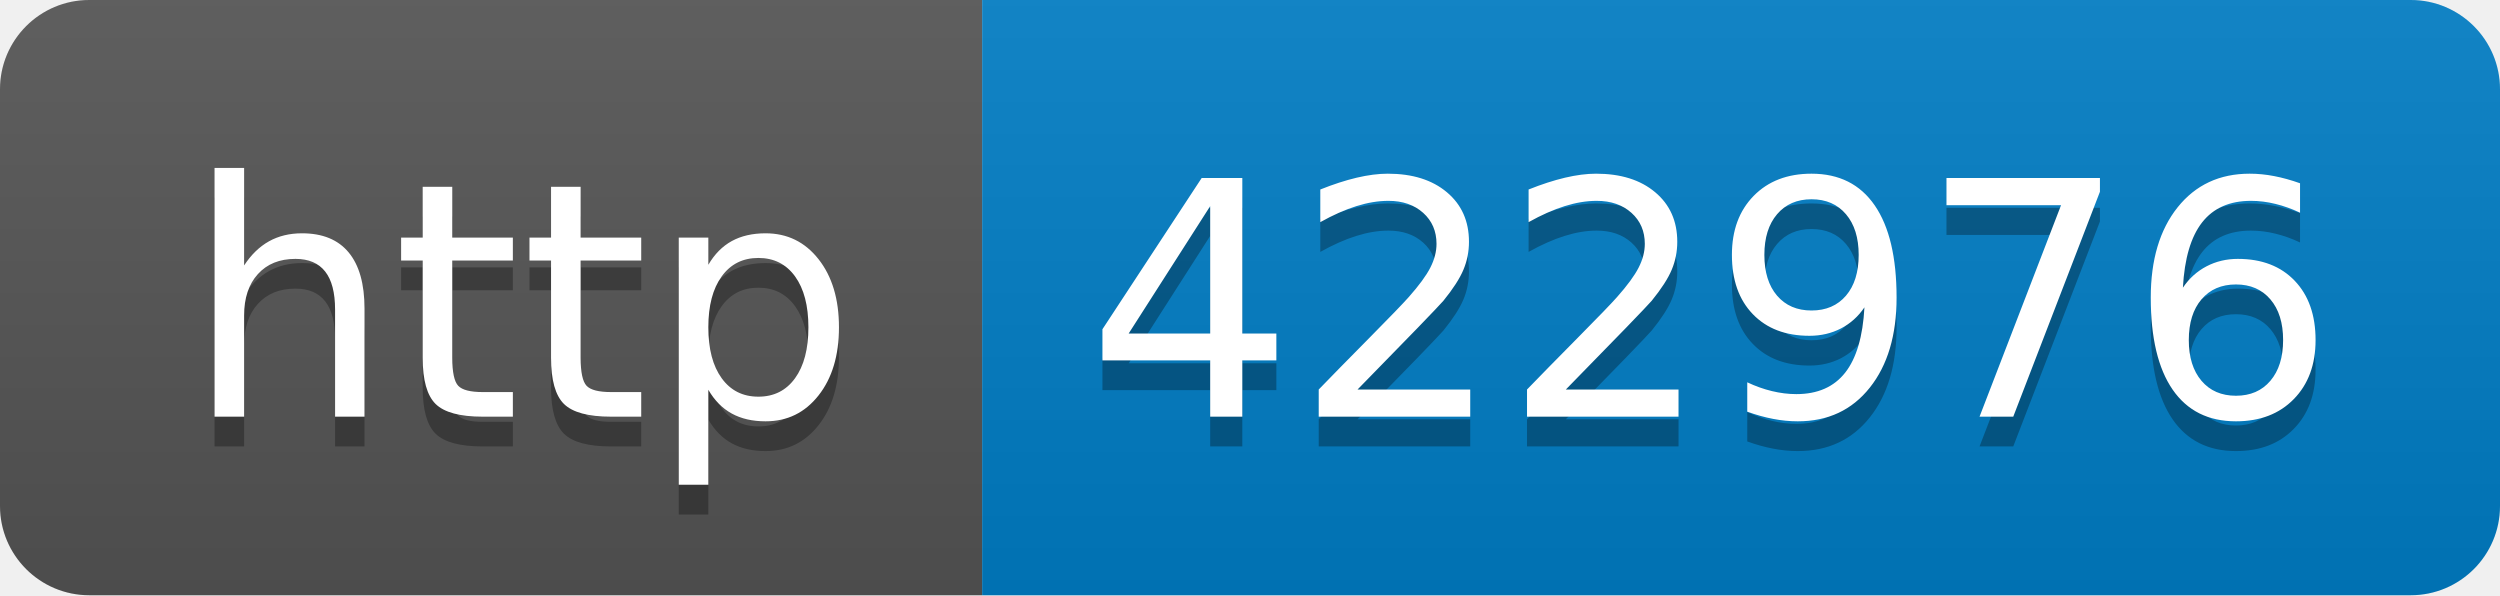
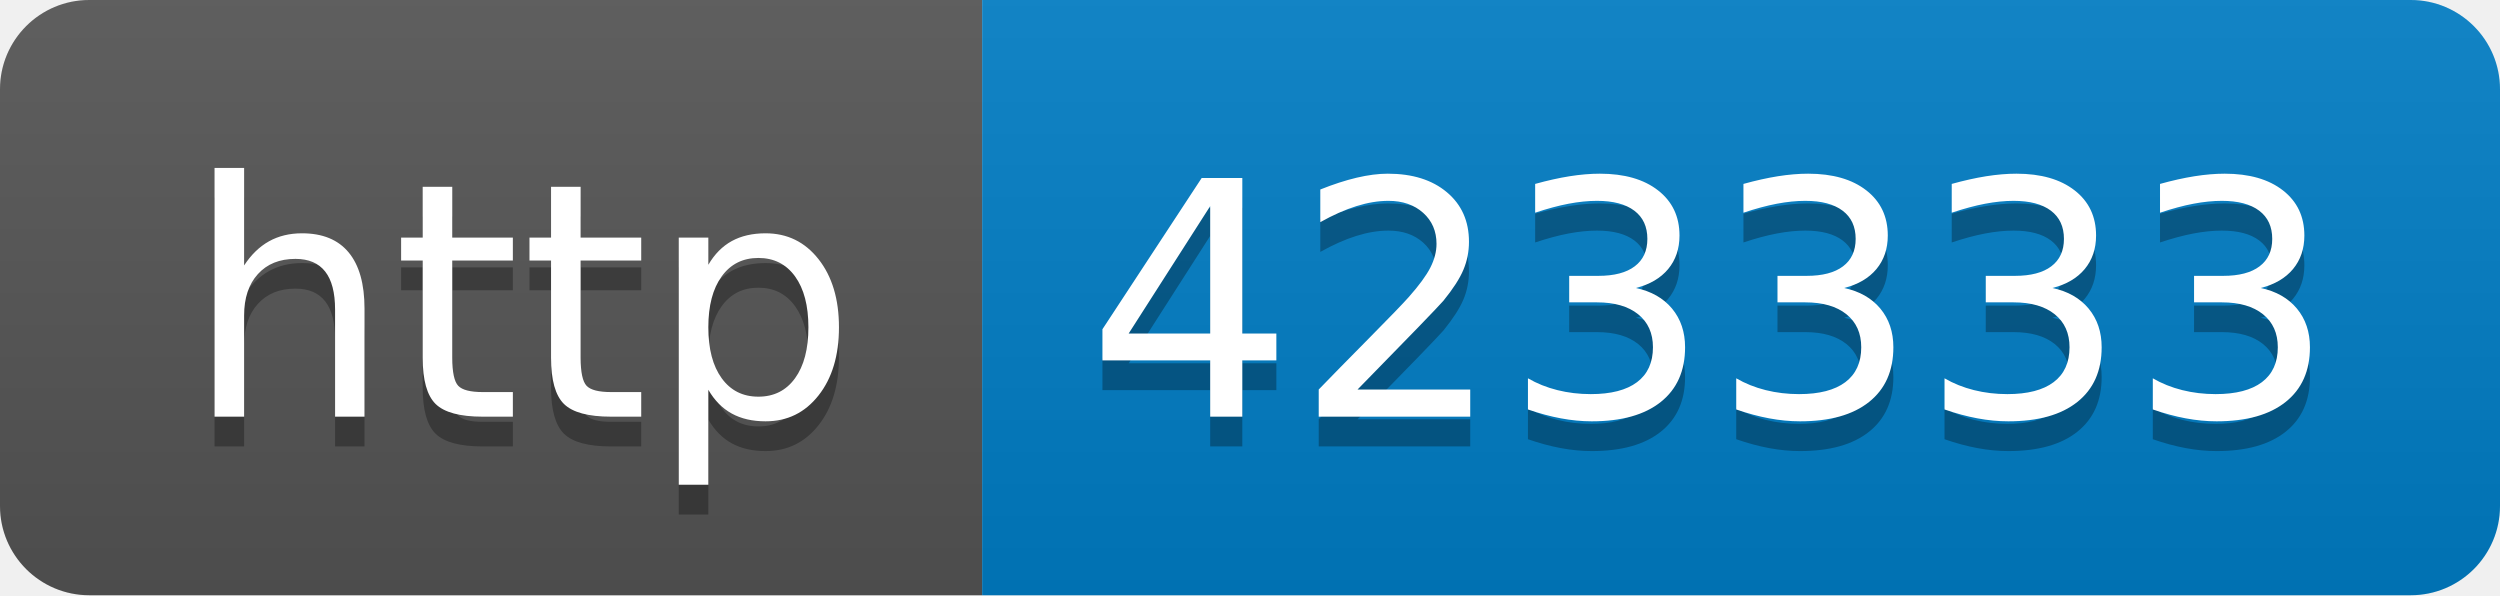
- <svg xmlns="http://www.w3.org/2000/svg" width="84" height="20" role="img" aria-label="http: 422976">
+ <svg xmlns="http://www.w3.org/2000/svg" width="84" height="20" role="img" aria-label="http: 423333">
  <linearGradient id="s" x2="0" y2="100%">
    <stop offset="0" stop-color="#bbb" stop-opacity=".1" />
    <stop offset="1" stop-opacity=".1" />
  </linearGradient>
  <clipPath id="r">
    <rect width="84" height="20" rx="3" fill="#fff" />
  </clipPath>
  <g clip-path="url(#r)">
    <rect width="33" height="20" fill="#555" />
    <rect x="33" width="51" height="20" fill="#007ec6" />
    <rect width="84" height="20" fill="url(#s)" />
  </g>
  <g fill="#fff" text-anchor="middle" font-family="Verdana,Geneva,DejaVu Sans,sans-serif" text-rendering="geometricPrecision" font-size="110">
    <text aria-hidden="true" x="175" y="150" fill="#010101" fill-opacity=".3" transform="scale(.1)" textLength="230">http</text>
    <text x="175" y="140" transform="scale(.1)" fill="#fff" textLength="230">http</text>
-     <text aria-hidden="true" x="575" y="150" fill="#010101" fill-opacity=".3" transform="scale(.1)" textLength="410">422976</text>
-     <text x="575" y="140" transform="scale(.1)" fill="#fff" textLength="410">422976</text>
+     <text aria-hidden="true" x="575" y="150" fill="#010101" fill-opacity=".3" transform="scale(.1)" textLength="410">423333</text>
+     <text x="575" y="140" transform="scale(.1)" fill="#fff" textLength="410">423333</text>
  </g>
</svg>
